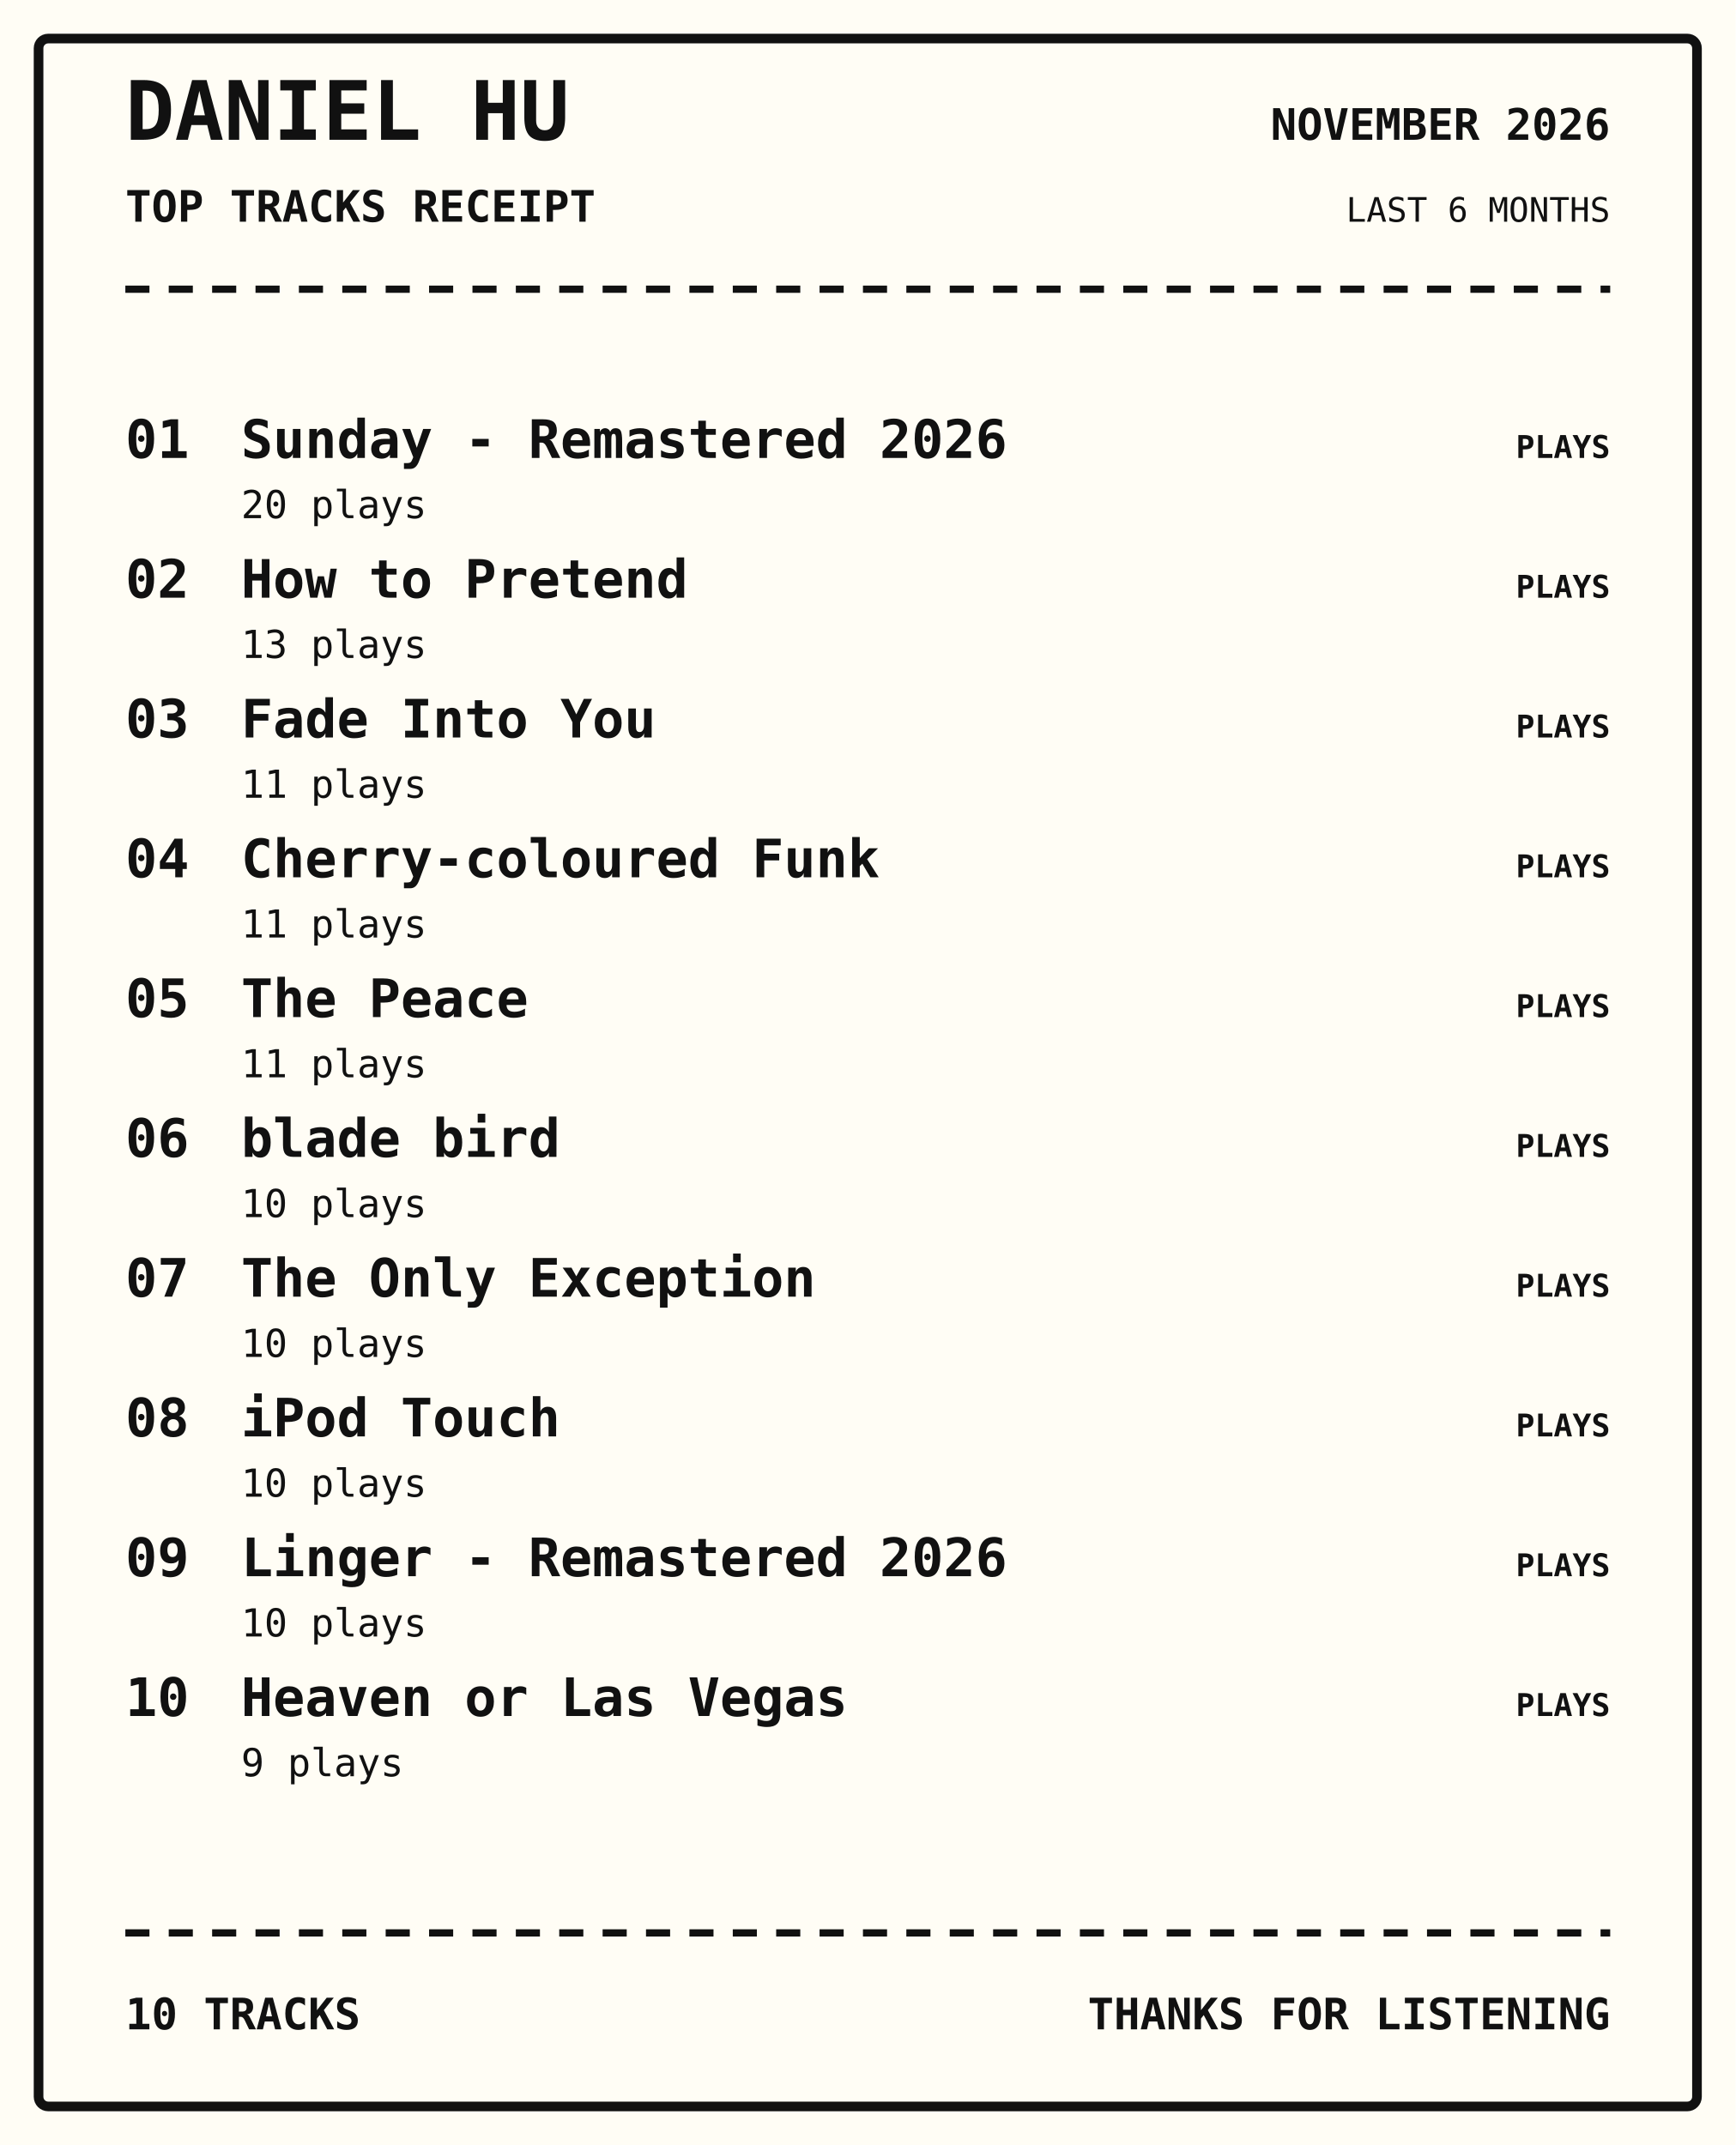
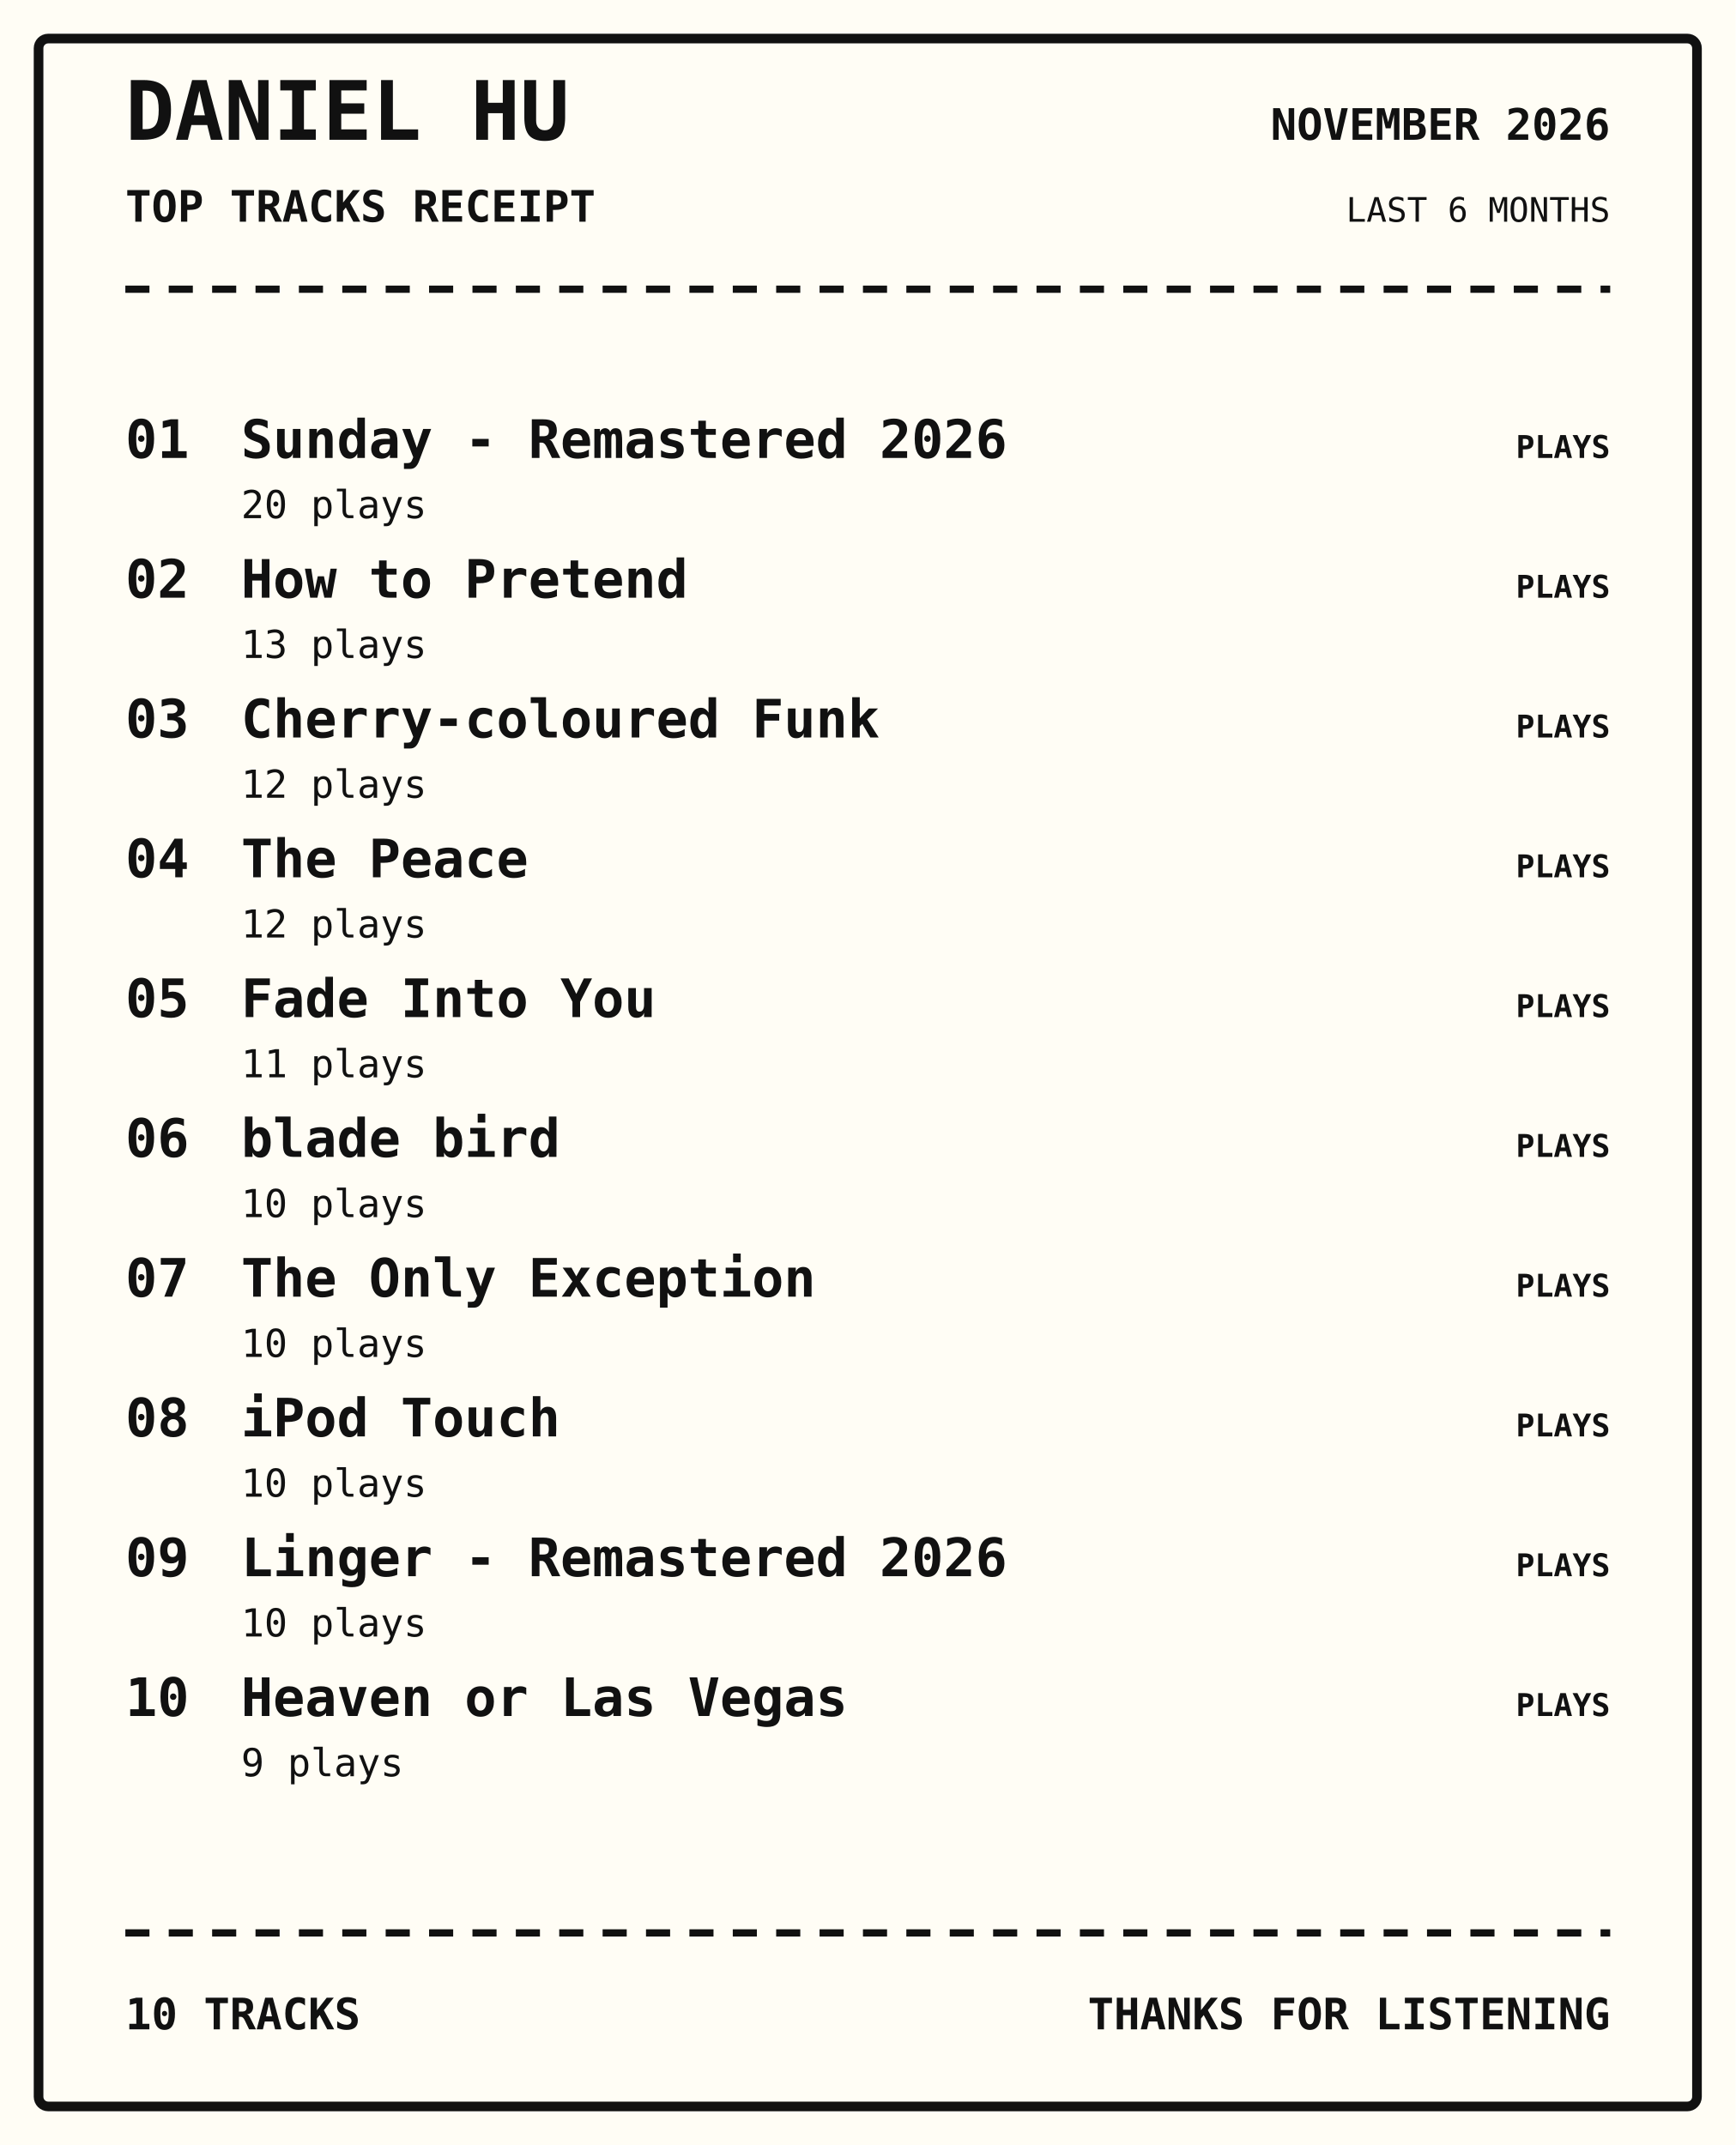
<svg xmlns="http://www.w3.org/2000/svg" width="720" height="890" viewBox="0 0 720 890">
  <rect width="100%" height="100%" fill="#fffdf5" />
  <rect x="16" y="16" width="688" height="858" rx="4" fill="none" stroke="#111" stroke-width="4" />
  <text x="52" y="58" font-family="monospace" font-size="34px" font-weight="800" text-anchor="start" fill="#111">DANIEL HU</text>
  <text x="52" y="92" font-family="monospace" font-size="18px" font-weight="700" text-anchor="start" fill="#111">TOP TRACKS RECEIPT</text>
  <text x="668" y="58" font-family="monospace" font-size="18px" font-weight="700" text-anchor="end" fill="#111">NOVEMBER 2026</text>
  <text x="668" y="92" font-family="monospace" font-size="14px" font-weight="400" text-anchor="end" fill="#111">LAST 6 MONTHS</text>
  <path d="M52 120 H668" stroke="#111" stroke-width="3" stroke-dasharray="10 8" />
  <text x="52" y="190" font-family="monospace" font-size="22px" font-weight="700" text-anchor="start" fill="#111">01</text>
  <text x="100" y="190" font-family="monospace" font-size="22px" font-weight="700" text-anchor="start" fill="#111">Sunday - Remastered 2026</text>
  <text x="100" y="215" font-family="monospace" font-size="16px" font-weight="400" text-anchor="start" fill="#111">20 plays</text>
  <text x="668" y="190" font-family="monospace" font-size="13px" font-weight="700" text-anchor="end" fill="#111">PLAYS</text>
  <text x="52" y="248" font-family="monospace" font-size="22px" font-weight="700" text-anchor="start" fill="#111">02</text>
  <text x="100" y="248" font-family="monospace" font-size="22px" font-weight="700" text-anchor="start" fill="#111">How to Pretend</text>
  <text x="100" y="273" font-family="monospace" font-size="16px" font-weight="400" text-anchor="start" fill="#111">13 plays</text>
  <text x="668" y="248" font-family="monospace" font-size="13px" font-weight="700" text-anchor="end" fill="#111">PLAYS</text>
  <text x="52" y="306" font-family="monospace" font-size="22px" font-weight="700" text-anchor="start" fill="#111">03</text>
-   <text x="100" y="306" font-family="monospace" font-size="22px" font-weight="700" text-anchor="start" fill="#111">Fade Into You</text>
-   <text x="100" y="331" font-family="monospace" font-size="16px" font-weight="400" text-anchor="start" fill="#111">11 plays</text>
+   <text x="100" y="306" font-family="monospace" font-size="22px" font-weight="700" text-anchor="start" fill="#111">Cherry-coloured Funk</text>
+   <text x="100" y="331" font-family="monospace" font-size="16px" font-weight="400" text-anchor="start" fill="#111">12 plays</text>
  <text x="668" y="306" font-family="monospace" font-size="13px" font-weight="700" text-anchor="end" fill="#111">PLAYS</text>
  <text x="52" y="364" font-family="monospace" font-size="22px" font-weight="700" text-anchor="start" fill="#111">04</text>
-   <text x="100" y="364" font-family="monospace" font-size="22px" font-weight="700" text-anchor="start" fill="#111">Cherry-coloured Funk</text>
-   <text x="100" y="389" font-family="monospace" font-size="16px" font-weight="400" text-anchor="start" fill="#111">11 plays</text>
+   <text x="100" y="364" font-family="monospace" font-size="22px" font-weight="700" text-anchor="start" fill="#111">The Peace</text>
+   <text x="100" y="389" font-family="monospace" font-size="16px" font-weight="400" text-anchor="start" fill="#111">12 plays</text>
  <text x="668" y="364" font-family="monospace" font-size="13px" font-weight="700" text-anchor="end" fill="#111">PLAYS</text>
  <text x="52" y="422" font-family="monospace" font-size="22px" font-weight="700" text-anchor="start" fill="#111">05</text>
-   <text x="100" y="422" font-family="monospace" font-size="22px" font-weight="700" text-anchor="start" fill="#111">The Peace</text>
+   <text x="100" y="422" font-family="monospace" font-size="22px" font-weight="700" text-anchor="start" fill="#111">Fade Into You</text>
  <text x="100" y="447" font-family="monospace" font-size="16px" font-weight="400" text-anchor="start" fill="#111">11 plays</text>
  <text x="668" y="422" font-family="monospace" font-size="13px" font-weight="700" text-anchor="end" fill="#111">PLAYS</text>
  <text x="52" y="480" font-family="monospace" font-size="22px" font-weight="700" text-anchor="start" fill="#111">06</text>
  <text x="100" y="480" font-family="monospace" font-size="22px" font-weight="700" text-anchor="start" fill="#111">blade bird</text>
  <text x="100" y="505" font-family="monospace" font-size="16px" font-weight="400" text-anchor="start" fill="#111">10 plays</text>
  <text x="668" y="480" font-family="monospace" font-size="13px" font-weight="700" text-anchor="end" fill="#111">PLAYS</text>
  <text x="52" y="538" font-family="monospace" font-size="22px" font-weight="700" text-anchor="start" fill="#111">07</text>
  <text x="100" y="538" font-family="monospace" font-size="22px" font-weight="700" text-anchor="start" fill="#111">The Only Exception</text>
  <text x="100" y="563" font-family="monospace" font-size="16px" font-weight="400" text-anchor="start" fill="#111">10 plays</text>
  <text x="668" y="538" font-family="monospace" font-size="13px" font-weight="700" text-anchor="end" fill="#111">PLAYS</text>
  <text x="52" y="596" font-family="monospace" font-size="22px" font-weight="700" text-anchor="start" fill="#111">08</text>
  <text x="100" y="596" font-family="monospace" font-size="22px" font-weight="700" text-anchor="start" fill="#111">iPod Touch</text>
  <text x="100" y="621" font-family="monospace" font-size="16px" font-weight="400" text-anchor="start" fill="#111">10 plays</text>
  <text x="668" y="596" font-family="monospace" font-size="13px" font-weight="700" text-anchor="end" fill="#111">PLAYS</text>
  <text x="52" y="654" font-family="monospace" font-size="22px" font-weight="700" text-anchor="start" fill="#111">09</text>
  <text x="100" y="654" font-family="monospace" font-size="22px" font-weight="700" text-anchor="start" fill="#111">Linger - Remastered 2026</text>
  <text x="100" y="679" font-family="monospace" font-size="16px" font-weight="400" text-anchor="start" fill="#111">10 plays</text>
  <text x="668" y="654" font-family="monospace" font-size="13px" font-weight="700" text-anchor="end" fill="#111">PLAYS</text>
  <text x="52" y="712" font-family="monospace" font-size="22px" font-weight="700" text-anchor="start" fill="#111">10</text>
  <text x="100" y="712" font-family="monospace" font-size="22px" font-weight="700" text-anchor="start" fill="#111">Heaven or Las Vegas</text>
  <text x="100" y="737" font-family="monospace" font-size="16px" font-weight="400" text-anchor="start" fill="#111">9 plays</text>
  <text x="668" y="712" font-family="monospace" font-size="13px" font-weight="700" text-anchor="end" fill="#111">PLAYS</text>
  <path d="M52 802 H668" stroke="#111" stroke-width="3" stroke-dasharray="10 8" />
  <text x="52" y="842" font-family="monospace" font-size="18px" font-weight="700" text-anchor="start" fill="#111">10 TRACKS</text>
  <text x="668" y="842" font-family="monospace" font-size="18px" font-weight="700" text-anchor="end" fill="#111">THANKS FOR LISTENING</text>
</svg>
